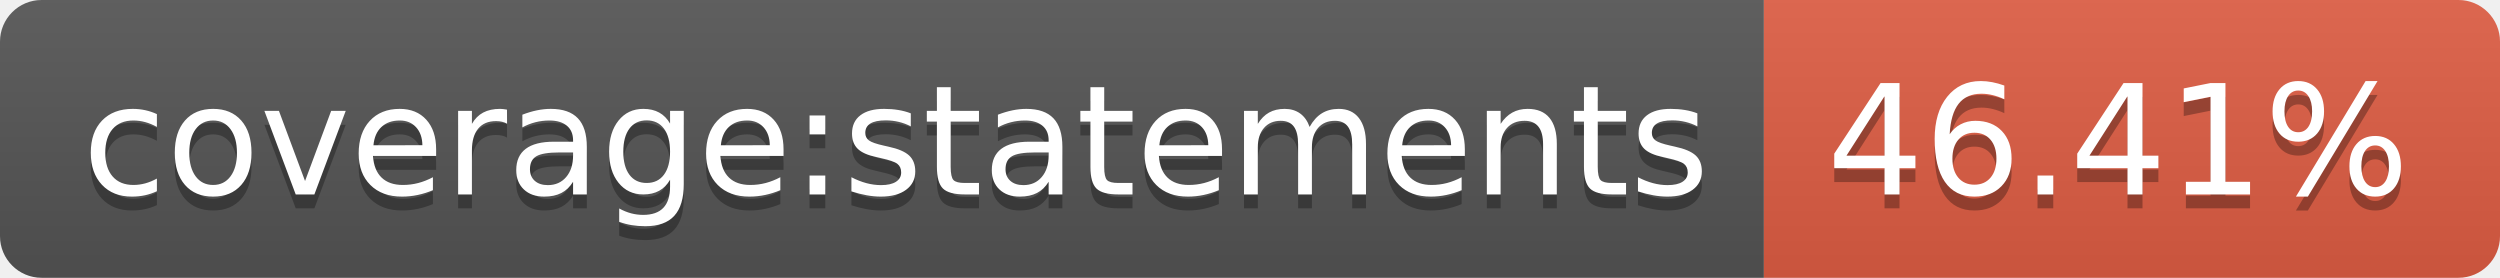
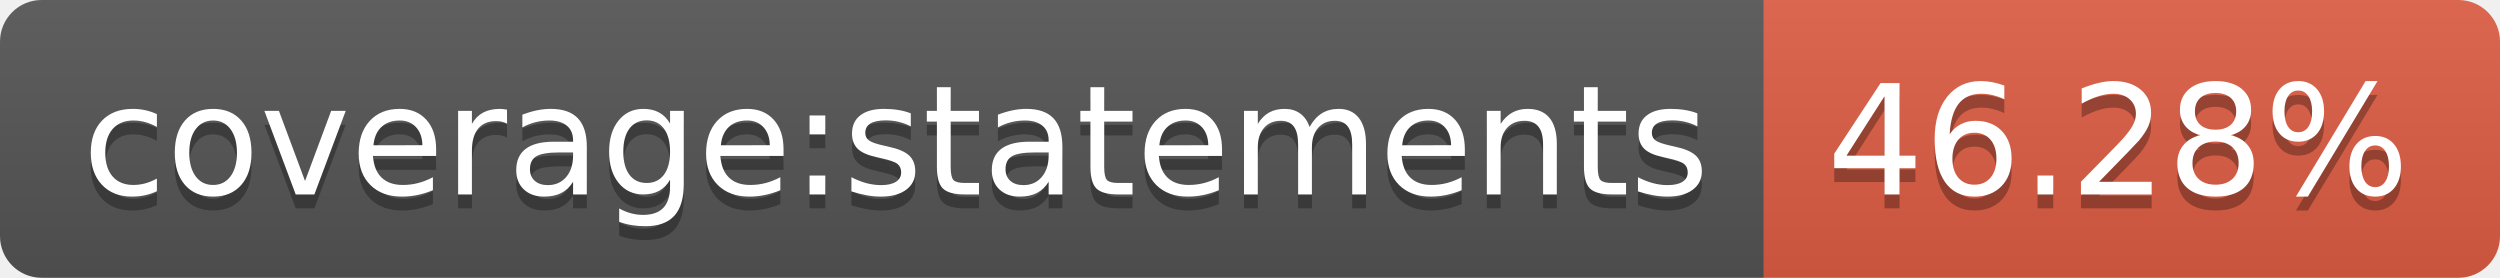
- <svg xmlns="http://www.w3.org/2000/svg" width="180" height="20" role="img" aria-label="coverage:statements: 46.41%">
+ <svg xmlns="http://www.w3.org/2000/svg" width="180" height="20" role="img" aria-label="coverage:statements: 46.28%">
  <linearGradient id="s" x2="0" y2="100%">
    <stop offset="0" stop-color="#bbb" stop-opacity=".1" />
    <stop offset="1" stop-opacity=".1" />
  </linearGradient>
  <clipPath id="r">
    <rect width="180" height="20" rx="3" fill="#fff" />
  </clipPath>
  <g clip-path="url(#r)">
    <rect width="127" height="20" fill="#555" />
    <rect x="127" width="53" height="20" fill="#e05d44" />
    <rect width="180" height="20" fill="url(#s)" />
  </g>
  <g fill="#fff" text-anchor="middle" font-family="Verdana,Geneva,DejaVu Sans,sans-serif" text-rendering="geometricPrecision" font-size="110">
    <text aria-hidden="true" x="645" y="150" fill="#010101" fill-opacity=".3" transform="scale(.1)" textLength="1170">coverage:statements</text>
    <text x="645" y="140" transform="scale(.1)" fill="#fff" textLength="1170">coverage:statements</text>
-     <text aria-hidden="true" x="1525" y="150" fill="#010101" fill-opacity=".3" transform="scale(.1)" textLength="430">46.41%</text>
-     <text x="1525" y="140" transform="scale(.1)" fill="#fff" textLength="430">46.41%</text>
+     <text aria-hidden="true" x="1525" y="150" fill="#010101" fill-opacity=".3" transform="scale(.1)" textLength="430">46.28%</text>
+     <text x="1525" y="140" transform="scale(.1)" fill="#fff" textLength="430">46.28%</text>
  </g>
</svg>
